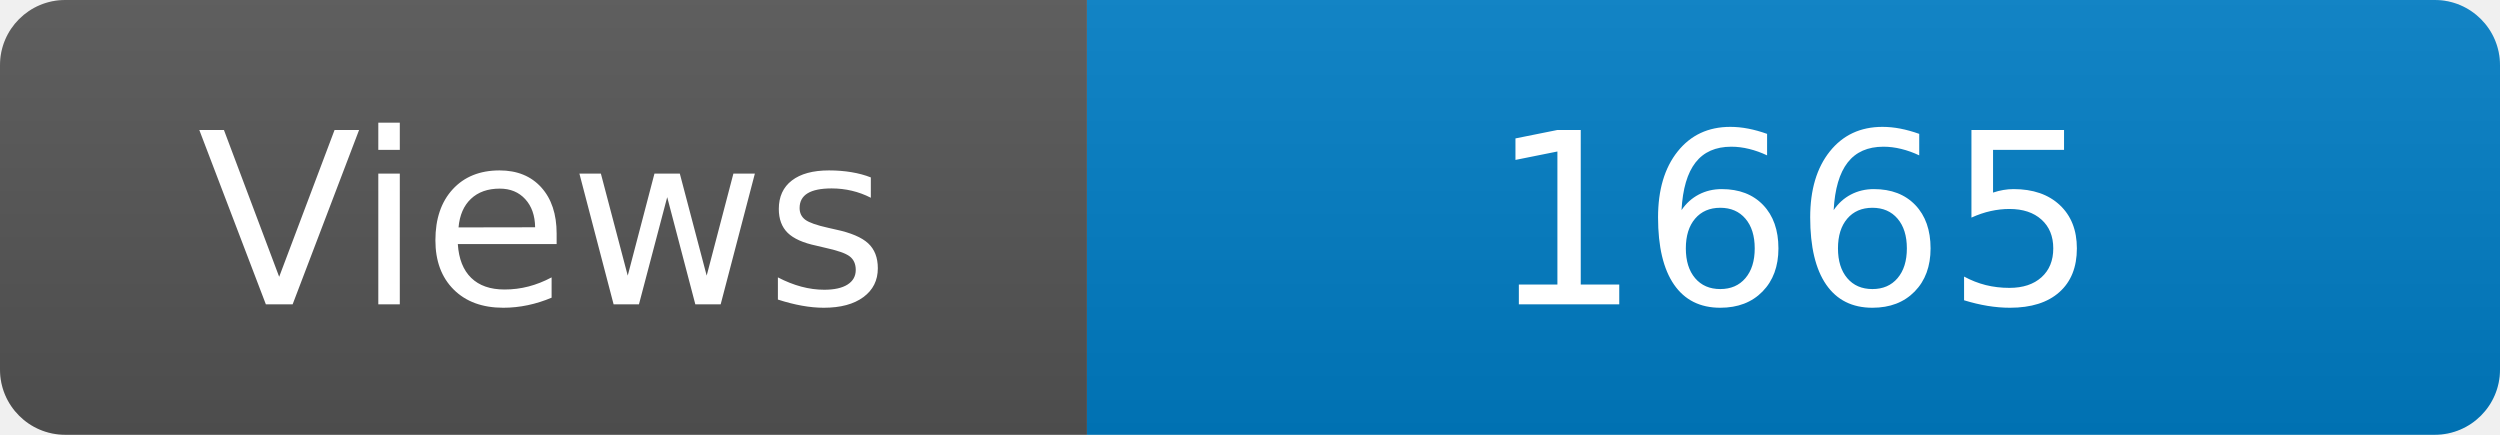
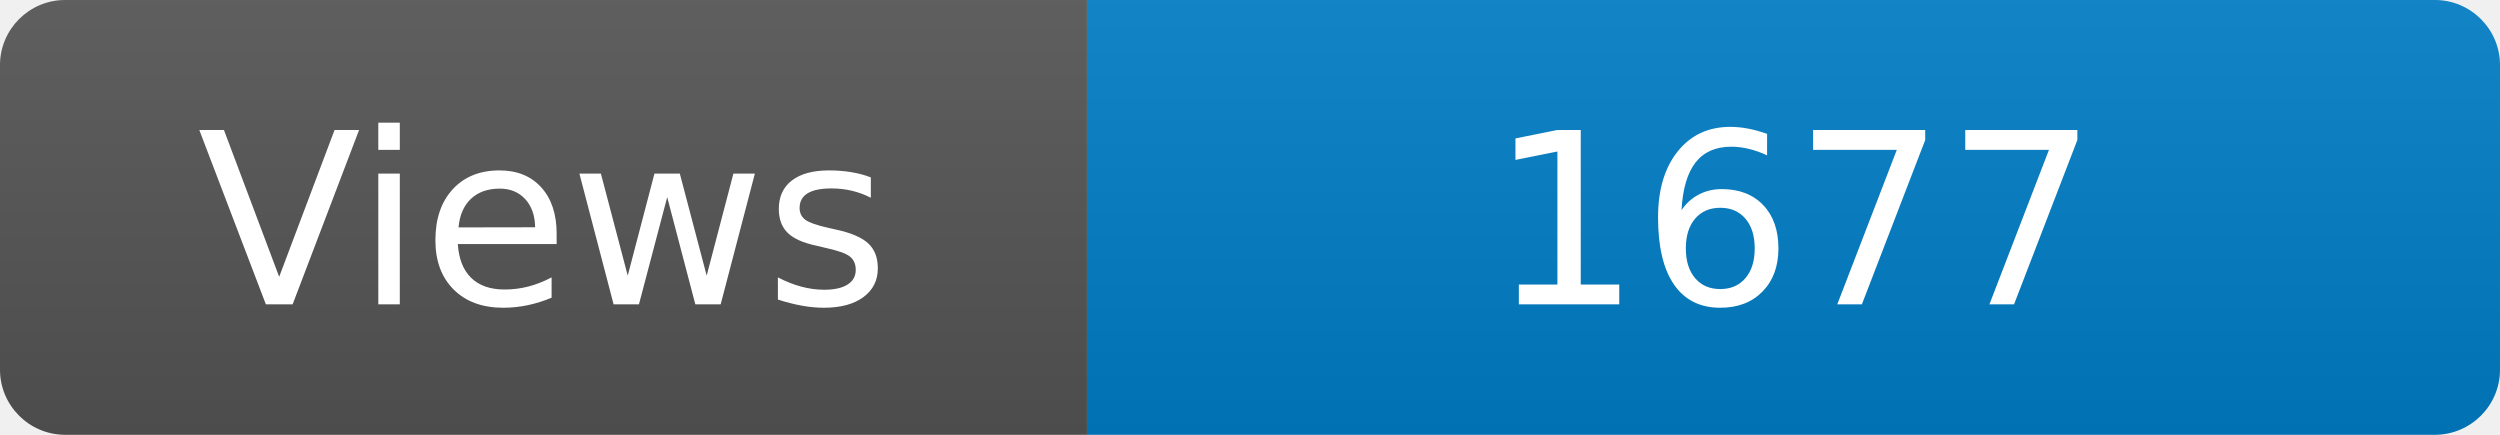
<svg xmlns="http://www.w3.org/2000/svg" width="115" height="20" role="img" aria-label="Maintained?: yes">
  <linearGradient id="s" x2="0" y2="100%">
    <stop offset="0" stop-color="#bbb" stop-opacity=".1" />
    <stop offset="1" stop-opacity=".1" />
  </linearGradient>
  <clipPath id="r">
    <rect width="115" height="20" rx="3" fill="#fff" />
  </clipPath>
  <g clip-path="url(#r)">
    <rect width="50" height="20" fill="#555" />
    <rect x="50" width="160" height="20" fill="#007ec6" />
    <rect width="115" height="20" fill="url(#s)" />
  </g>
  <g fill="#fff" text-anchor="middle" font-family="Verdana,Geneva,DejaVu Sans,sans-serif" font-size="110">
    <text x="250" y="140" transform="scale(.1)" fill="#fff">Views</text>
-     <text x="825" y="140" transform="scale(.1)" fill="#fff">1665</text>
+     <text x="825" y="140" transform="scale(.1)" fill="#fff">1677</text>
  </g>
</svg>
